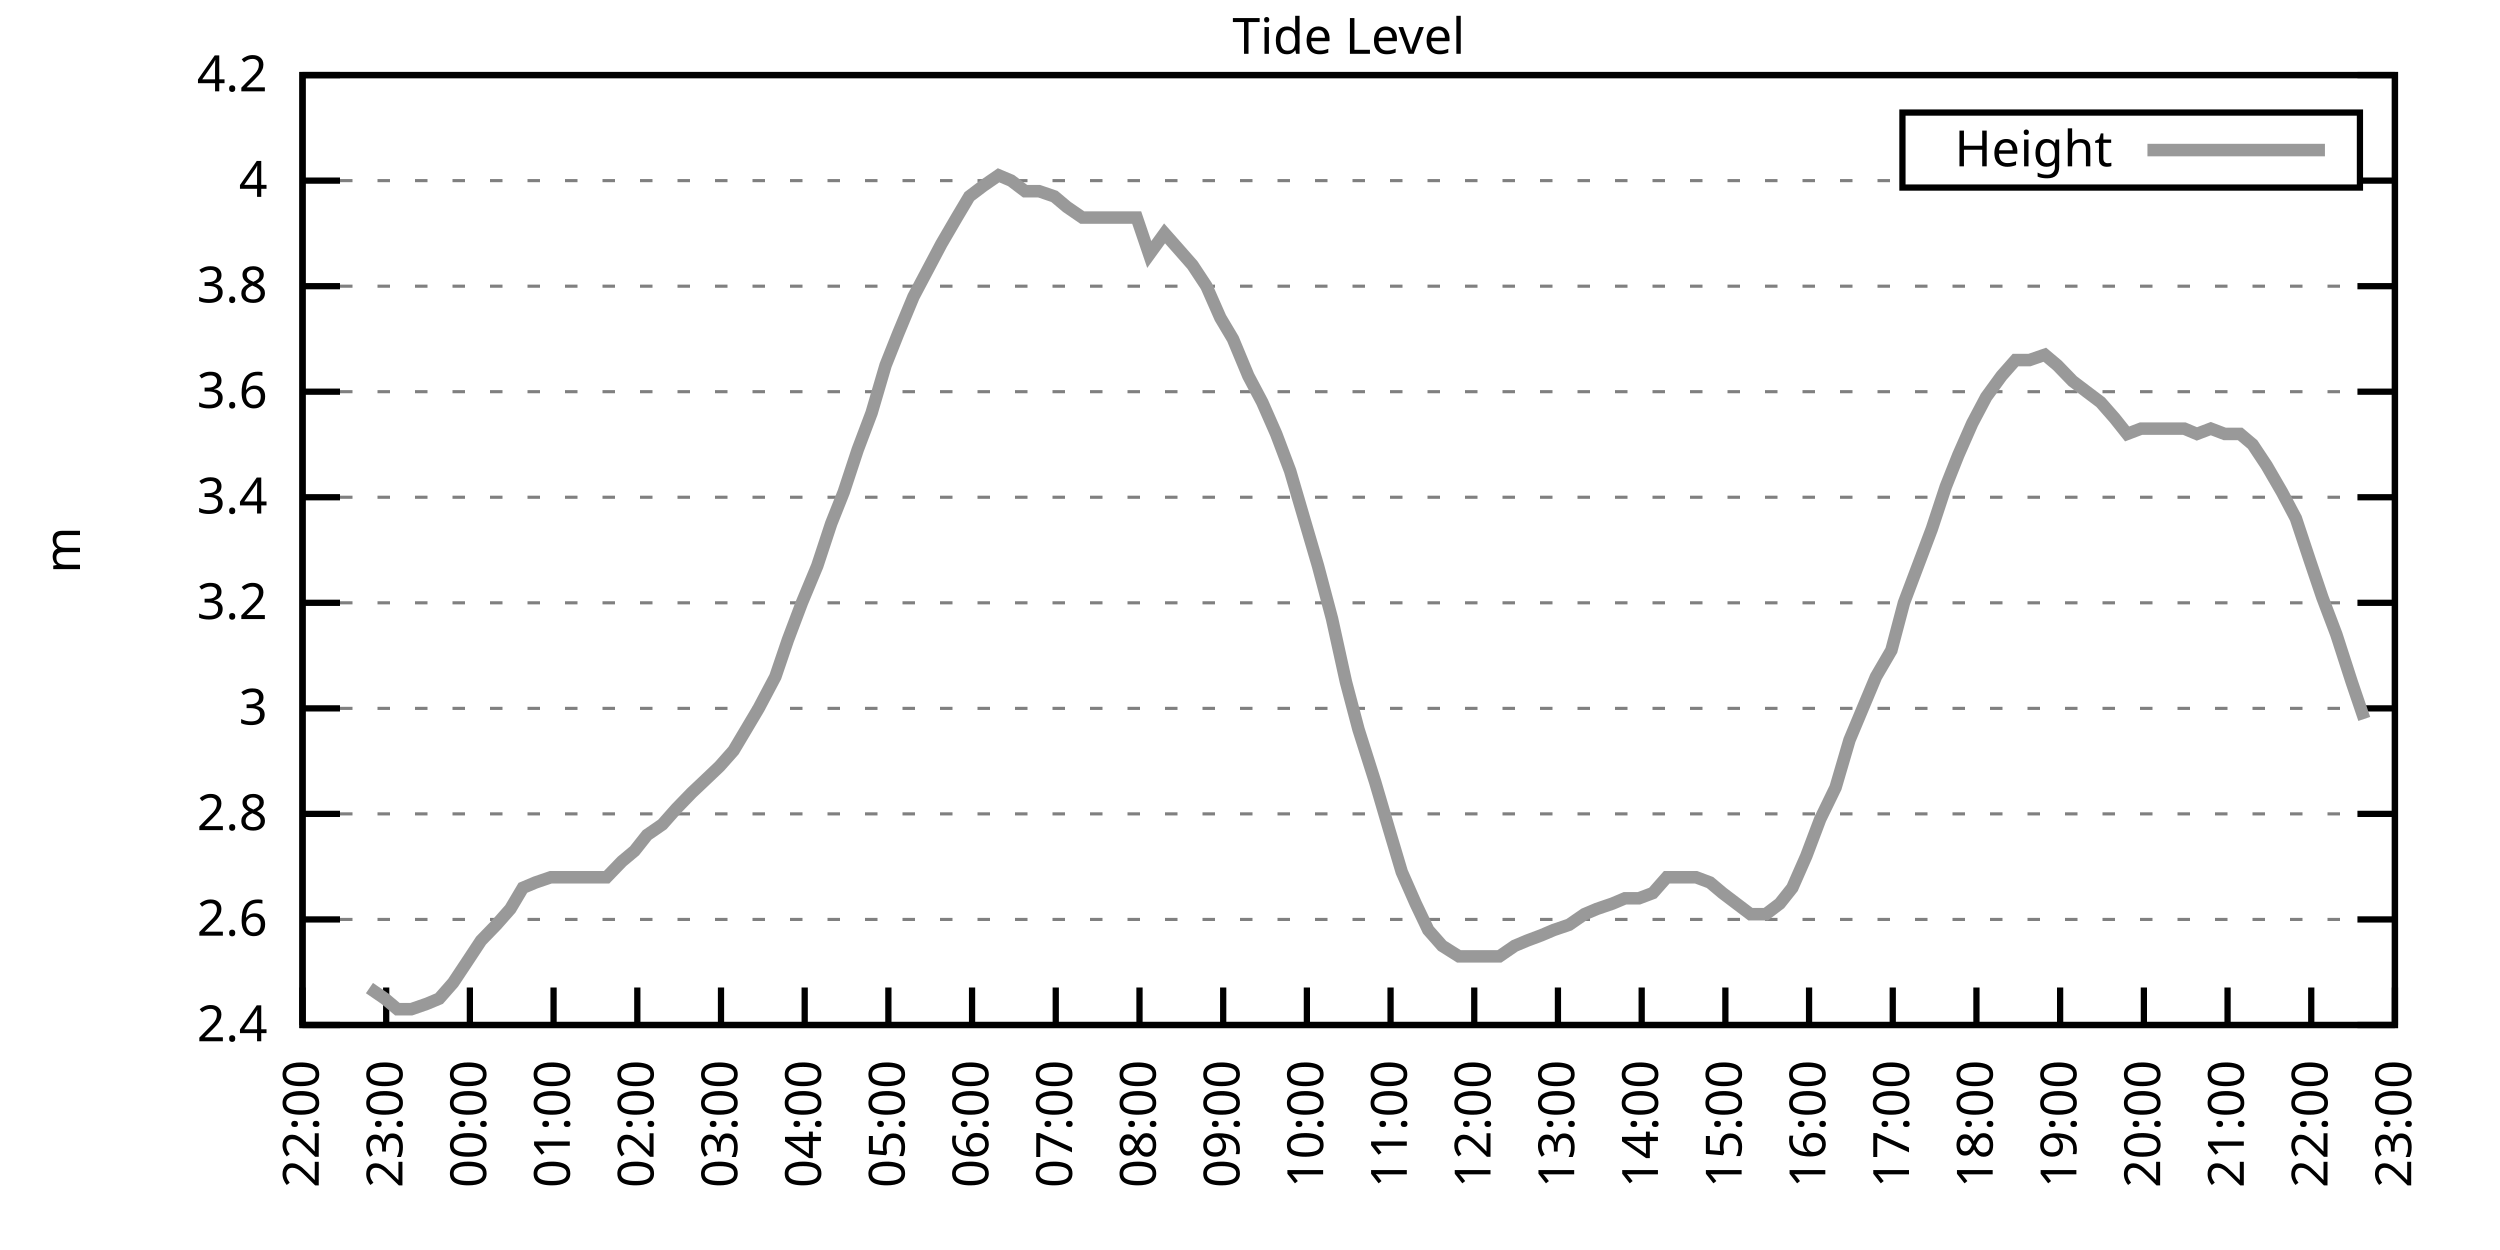
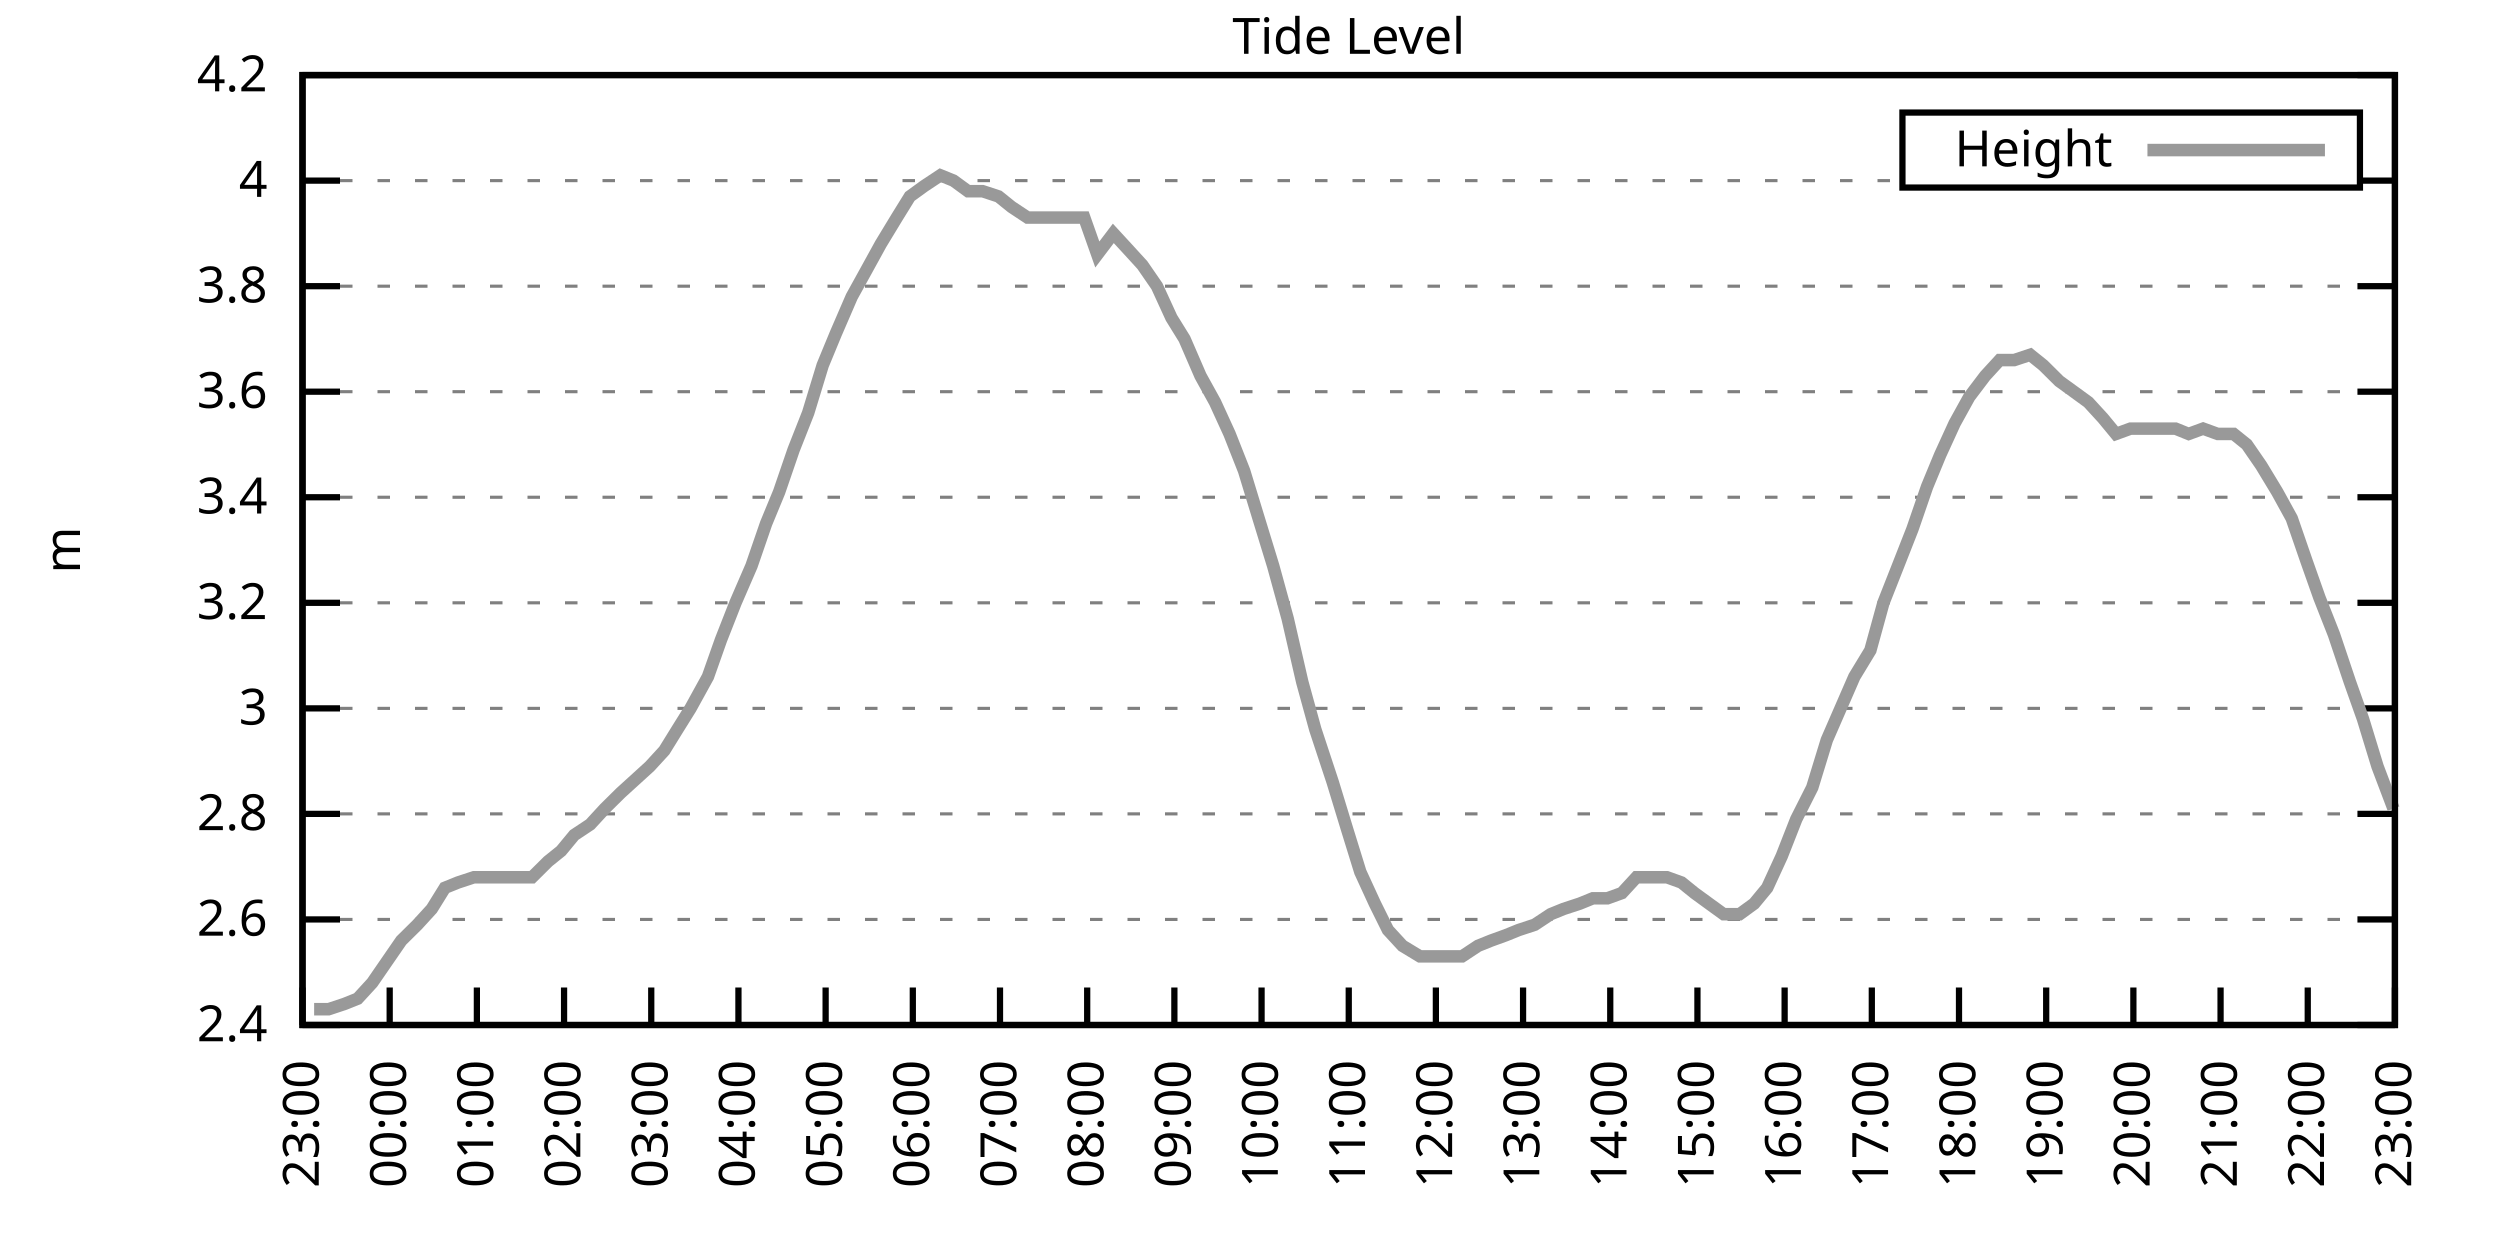
<svg xmlns="http://www.w3.org/2000/svg" xmlns:xlink="http://www.w3.org/1999/xlink" width="400" height="200" viewBox="0 0 400 200">
  <g id="gnuplot_canvas">
    <rect x="0" y="0" width="400" height="200" fill="none" />
    <defs>
      <circle id="gpDot" r="0.5" stroke-width="0.5" stroke="currentColor" />
      <path id="gpPt0" stroke-width="0.333" stroke="currentColor" d="M-1,0 h2 M0,-1 v2" />
      <path id="gpPt1" stroke-width="0.333" stroke="currentColor" d="M-1,-1 L1,1 M1,-1 L-1,1" />
      <path id="gpPt2" stroke-width="0.333" stroke="currentColor" d="M-1,0 L1,0 M0,-1 L0,1 M-1,-1 L1,1 M-1,1 L1,-1" />
      <rect id="gpPt3" stroke-width="0.333" stroke="currentColor" x="-1" y="-1" width="2" height="2" />
      <rect id="gpPt4" stroke-width="0.333" stroke="currentColor" fill="currentColor" x="-1" y="-1" width="2" height="2" />
      <circle id="gpPt5" stroke-width="0.333" stroke="currentColor" cx="0" cy="0" r="1" />
      <use xlink:href="#gpPt5" id="gpPt6" fill="currentColor" stroke="none" />
      <path id="gpPt7" stroke-width="0.333" stroke="currentColor" d="M0,-1.33 L-1.33,0.67 L1.33,0.67 z" />
      <use xlink:href="#gpPt7" id="gpPt8" fill="currentColor" stroke="none" />
      <use xlink:href="#gpPt7" id="gpPt9" stroke="currentColor" transform="rotate(180)" />
      <use xlink:href="#gpPt9" id="gpPt10" fill="currentColor" stroke="none" />
      <use xlink:href="#gpPt3" id="gpPt11" stroke="currentColor" transform="rotate(45)" />
      <use xlink:href="#gpPt11" id="gpPt12" fill="currentColor" stroke="none" />
      <path id="gpPt13" stroke-width="0.333" stroke="currentColor" d="M0,1.330 L1.265,0.411 L0.782,-1.067 L-0.782,-1.076 L-1.265,0.411 z" />
      <use xlink:href="#gpPt13" id="gpPt14" fill="currentColor" stroke="none" />
      <filter id="textbox" filterUnits="objectBoundingBox" x="0" y="0" height="1" width="1">
        <feFlood flood-color="white" flood-opacity="1" result="bgnd" />
        <feComposite in="SourceGraphic" in2="bgnd" operator="atop" />
      </filter>
      <filter id="greybox" filterUnits="objectBoundingBox" x="0" y="0" height="1" width="1">
        <feFlood flood-color="lightgrey" flood-opacity="1" result="grey" />
        <feComposite in="SourceGraphic" in2="grey" operator="atop" />
      </filter>
    </defs>
    <g fill="none" color="white" stroke="currentColor" stroke-width="1.00" stroke-linecap="butt" stroke-linejoin="miter">
</g>
    <g fill="none" color="black" stroke="currentColor" stroke-width="1.00" stroke-linecap="butt" stroke-linejoin="miter">
      <g stroke="none" shape-rendering="crispEdges">
        <polygon fill="rgb(255, 255, 255)" points="48.40,164.00 383.18,164.00 383.18,12.02 48.40,12.02 " />
      </g>
    </g>
    <g fill="none" color="black" stroke="currentColor" stroke-width="1.00" stroke-linecap="butt" stroke-linejoin="miter">
</g>
    <g fill="none" color="black" stroke="black" stroke-width="0.50" stroke-linecap="butt" stroke-linejoin="miter">
</g>
    <g fill="none" color="gray" stroke="currentColor" stroke-width="0.50" stroke-linecap="butt" stroke-linejoin="miter">
      <path stroke="gray" stroke-dasharray="2,4" class="gridline" d="M48.40,164.00 L383.19,164.00  " />
    </g>
    <g fill="none" color="gray" stroke="gray" stroke-width="1.00" stroke-linecap="butt" stroke-linejoin="miter">
</g>
    <g fill="none" color="black" stroke="currentColor" stroke-width="1.00" stroke-linecap="butt" stroke-linejoin="miter">
      <path stroke="black" d="M48.40,164.00 L54.40,164.00 M383.19,164.00 L377.19,164.00  " />
      <g transform="translate(42.80,166.60)" stroke="none" fill="black" font-family="Sans" font-size="8.00" text-anchor="end">
        <text>
          <tspan font-family="Sans"> 2.4</tspan>
        </text>
      </g>
    </g>
    <g fill="none" color="black" stroke="currentColor" stroke-width="1.00" stroke-linecap="butt" stroke-linejoin="miter">
</g>
    <g fill="none" color="black" stroke="black" stroke-width="0.50" stroke-linecap="butt" stroke-linejoin="miter">
</g>
    <g fill="none" color="gray" stroke="currentColor" stroke-width="0.50" stroke-linecap="butt" stroke-linejoin="miter">
      <path stroke="gray" stroke-dasharray="2,4" class="gridline" d="M48.40,147.11 L383.19,147.11  " />
    </g>
    <g fill="none" color="gray" stroke="gray" stroke-width="1.00" stroke-linecap="butt" stroke-linejoin="miter">
</g>
    <g fill="none" color="black" stroke="currentColor" stroke-width="1.00" stroke-linecap="butt" stroke-linejoin="miter">
      <path stroke="black" d="M48.40,147.11 L54.40,147.11 M383.19,147.11 L377.19,147.11  " />
      <g transform="translate(42.80,149.71)" stroke="none" fill="black" font-family="Sans" font-size="8.00" text-anchor="end">
        <text>
          <tspan font-family="Sans"> 2.6</tspan>
        </text>
      </g>
    </g>
    <g fill="none" color="black" stroke="currentColor" stroke-width="1.00" stroke-linecap="butt" stroke-linejoin="miter">
</g>
    <g fill="none" color="black" stroke="black" stroke-width="0.50" stroke-linecap="butt" stroke-linejoin="miter">
</g>
    <g fill="none" color="gray" stroke="currentColor" stroke-width="0.50" stroke-linecap="butt" stroke-linejoin="miter">
      <path stroke="gray" stroke-dasharray="2,4" class="gridline" d="M48.40,130.22 L383.19,130.22  " />
    </g>
    <g fill="none" color="gray" stroke="gray" stroke-width="1.00" stroke-linecap="butt" stroke-linejoin="miter">
</g>
    <g fill="none" color="black" stroke="currentColor" stroke-width="1.00" stroke-linecap="butt" stroke-linejoin="miter">
      <path stroke="black" d="M48.40,130.22 L54.40,130.22 M383.19,130.22 L377.19,130.22  " />
      <g transform="translate(42.80,132.82)" stroke="none" fill="black" font-family="Sans" font-size="8.00" text-anchor="end">
        <text>
          <tspan font-family="Sans"> 2.8</tspan>
        </text>
      </g>
    </g>
    <g fill="none" color="black" stroke="currentColor" stroke-width="1.00" stroke-linecap="butt" stroke-linejoin="miter">
</g>
    <g fill="none" color="black" stroke="black" stroke-width="0.50" stroke-linecap="butt" stroke-linejoin="miter">
</g>
    <g fill="none" color="gray" stroke="currentColor" stroke-width="0.50" stroke-linecap="butt" stroke-linejoin="miter">
      <path stroke="gray" stroke-dasharray="2,4" class="gridline" d="M48.40,113.34 L383.19,113.34  " />
    </g>
    <g fill="none" color="gray" stroke="gray" stroke-width="1.00" stroke-linecap="butt" stroke-linejoin="miter">
</g>
    <g fill="none" color="black" stroke="currentColor" stroke-width="1.00" stroke-linecap="butt" stroke-linejoin="miter">
      <path stroke="black" d="M48.40,113.34 L54.40,113.34 M383.19,113.34 L377.19,113.34  " />
      <g transform="translate(42.80,115.94)" stroke="none" fill="black" font-family="Sans" font-size="8.00" text-anchor="end">
        <text>
          <tspan font-family="Sans"> 3</tspan>
        </text>
      </g>
    </g>
    <g fill="none" color="black" stroke="currentColor" stroke-width="1.00" stroke-linecap="butt" stroke-linejoin="miter">
</g>
    <g fill="none" color="black" stroke="black" stroke-width="0.50" stroke-linecap="butt" stroke-linejoin="miter">
</g>
    <g fill="none" color="gray" stroke="currentColor" stroke-width="0.50" stroke-linecap="butt" stroke-linejoin="miter">
      <path stroke="gray" stroke-dasharray="2,4" class="gridline" d="M48.40,96.45 L383.19,96.45  " />
    </g>
    <g fill="none" color="gray" stroke="gray" stroke-width="1.00" stroke-linecap="butt" stroke-linejoin="miter">
</g>
    <g fill="none" color="black" stroke="currentColor" stroke-width="1.00" stroke-linecap="butt" stroke-linejoin="miter">
      <path stroke="black" d="M48.40,96.45 L54.40,96.45 M383.19,96.45 L377.19,96.45  " />
      <g transform="translate(42.80,99.05)" stroke="none" fill="black" font-family="Sans" font-size="8.00" text-anchor="end">
        <text>
          <tspan font-family="Sans"> 3.2</tspan>
        </text>
      </g>
    </g>
    <g fill="none" color="black" stroke="currentColor" stroke-width="1.00" stroke-linecap="butt" stroke-linejoin="miter">
</g>
    <g fill="none" color="black" stroke="black" stroke-width="0.50" stroke-linecap="butt" stroke-linejoin="miter">
</g>
    <g fill="none" color="gray" stroke="currentColor" stroke-width="0.50" stroke-linecap="butt" stroke-linejoin="miter">
      <path stroke="gray" stroke-dasharray="2,4" class="gridline" d="M48.40,79.56 L383.19,79.56  " />
    </g>
    <g fill="none" color="gray" stroke="gray" stroke-width="1.00" stroke-linecap="butt" stroke-linejoin="miter">
</g>
    <g fill="none" color="black" stroke="currentColor" stroke-width="1.00" stroke-linecap="butt" stroke-linejoin="miter">
      <path stroke="black" d="M48.40,79.56 L54.40,79.56 M383.19,79.56 L377.19,79.56  " />
      <g transform="translate(42.80,82.16)" stroke="none" fill="black" font-family="Sans" font-size="8.00" text-anchor="end">
        <text>
          <tspan font-family="Sans"> 3.4</tspan>
        </text>
      </g>
    </g>
    <g fill="none" color="black" stroke="currentColor" stroke-width="1.00" stroke-linecap="butt" stroke-linejoin="miter">
</g>
    <g fill="none" color="black" stroke="black" stroke-width="0.50" stroke-linecap="butt" stroke-linejoin="miter">
</g>
    <g fill="none" color="gray" stroke="currentColor" stroke-width="0.50" stroke-linecap="butt" stroke-linejoin="miter">
      <path stroke="gray" stroke-dasharray="2,4" class="gridline" d="M48.40,62.67 L383.19,62.67  " />
    </g>
    <g fill="none" color="gray" stroke="gray" stroke-width="1.00" stroke-linecap="butt" stroke-linejoin="miter">
</g>
    <g fill="none" color="black" stroke="currentColor" stroke-width="1.00" stroke-linecap="butt" stroke-linejoin="miter">
      <path stroke="black" d="M48.40,62.67 L54.40,62.67 M383.19,62.67 L377.19,62.67  " />
      <g transform="translate(42.80,65.27)" stroke="none" fill="black" font-family="Sans" font-size="8.00" text-anchor="end">
        <text>
          <tspan font-family="Sans"> 3.6</tspan>
        </text>
      </g>
    </g>
    <g fill="none" color="black" stroke="currentColor" stroke-width="1.00" stroke-linecap="butt" stroke-linejoin="miter">
</g>
    <g fill="none" color="black" stroke="black" stroke-width="0.50" stroke-linecap="butt" stroke-linejoin="miter">
</g>
    <g fill="none" color="gray" stroke="currentColor" stroke-width="0.50" stroke-linecap="butt" stroke-linejoin="miter">
      <path stroke="gray" stroke-dasharray="2,4" class="gridline" d="M48.40,45.79 L383.19,45.79  " />
    </g>
    <g fill="none" color="gray" stroke="gray" stroke-width="1.00" stroke-linecap="butt" stroke-linejoin="miter">
</g>
    <g fill="none" color="black" stroke="currentColor" stroke-width="1.00" stroke-linecap="butt" stroke-linejoin="miter">
      <path stroke="black" d="M48.40,45.79 L54.40,45.79 M383.19,45.79 L377.19,45.79  " />
      <g transform="translate(42.80,48.39)" stroke="none" fill="black" font-family="Sans" font-size="8.00" text-anchor="end">
        <text>
          <tspan font-family="Sans"> 3.8</tspan>
        </text>
      </g>
    </g>
    <g fill="none" color="black" stroke="currentColor" stroke-width="1.00" stroke-linecap="butt" stroke-linejoin="miter">
</g>
    <g fill="none" color="black" stroke="black" stroke-width="0.50" stroke-linecap="butt" stroke-linejoin="miter">
</g>
    <g fill="none" color="gray" stroke="currentColor" stroke-width="0.50" stroke-linecap="butt" stroke-linejoin="miter">
      <path stroke="gray" stroke-dasharray="2,4" class="gridline" d="M48.40,28.90 L304.39,28.90 M377.59,28.90 L383.19,28.90  " />
    </g>
    <g fill="none" color="gray" stroke="gray" stroke-width="1.00" stroke-linecap="butt" stroke-linejoin="miter">
</g>
    <g fill="none" color="black" stroke="currentColor" stroke-width="1.00" stroke-linecap="butt" stroke-linejoin="miter">
      <path stroke="black" d="M48.40,28.90 L54.40,28.90 M383.19,28.90 L377.19,28.90  " />
      <g transform="translate(42.80,31.50)" stroke="none" fill="black" font-family="Sans" font-size="8.00" text-anchor="end">
        <text>
          <tspan font-family="Sans"> 4</tspan>
        </text>
      </g>
    </g>
    <g fill="none" color="black" stroke="currentColor" stroke-width="1.00" stroke-linecap="butt" stroke-linejoin="miter">
</g>
    <g fill="none" color="black" stroke="black" stroke-width="0.50" stroke-linecap="butt" stroke-linejoin="miter">
</g>
    <g fill="none" color="gray" stroke="currentColor" stroke-width="0.50" stroke-linecap="butt" stroke-linejoin="miter">
      <path stroke="gray" stroke-dasharray="2,4" class="gridline" d="M48.40,12.01 L383.19,12.01  " />
    </g>
    <g fill="none" color="gray" stroke="gray" stroke-width="1.00" stroke-linecap="butt" stroke-linejoin="miter">
</g>
    <g fill="none" color="black" stroke="currentColor" stroke-width="1.00" stroke-linecap="butt" stroke-linejoin="miter">
      <path stroke="black" d="M48.40,12.01 L54.40,12.01 M383.19,12.01 L377.19,12.01  " />
      <g transform="translate(42.80,14.61)" stroke="none" fill="black" font-family="Sans" font-size="8.00" text-anchor="end">
        <text>
          <tspan font-family="Sans"> 4.2</tspan>
        </text>
      </g>
    </g>
    <g fill="none" color="black" stroke="currentColor" stroke-width="1.00" stroke-linecap="butt" stroke-linejoin="miter">
      <path stroke="black" d="M48.40,164.00 L48.40,158.00  " />
      <g transform="translate(51.00,169.60) rotate(270.00)" stroke="none" fill="black" font-family="Sans" font-size="8.00" text-anchor="end">
        <text>
-           <tspan font-family="Sans">22:00</tspan>
-         </text>
-       </g>
-     </g>
-     <g fill="none" color="black" stroke="currentColor" stroke-width="1.00" stroke-linecap="butt" stroke-linejoin="miter">
-       <path stroke="black" d="M61.79,164.00 L61.79,158.00  " />
-       <g transform="translate(64.39,169.60) rotate(270.00)" stroke="none" fill="black" font-family="Sans" font-size="8.00" text-anchor="end">
-         <text>
          <tspan font-family="Sans">23:00</tspan>
        </text>
      </g>
    </g>
    <g fill="none" color="black" stroke="currentColor" stroke-width="1.00" stroke-linecap="butt" stroke-linejoin="miter">
-       <path stroke="black" d="M75.18,164.00 L75.18,158.00  " />
-       <g transform="translate(77.78,169.60) rotate(270.00)" stroke="none" fill="black" font-family="Sans" font-size="8.00" text-anchor="end">
+       <path stroke="black" d="M62.35,164.00 L62.35,158.00  " />
+       <g transform="translate(64.95,169.60) rotate(270.00)" stroke="none" fill="black" font-family="Sans" font-size="8.00" text-anchor="end">
        <text>
          <tspan font-family="Sans">00:00</tspan>
        </text>
      </g>
    </g>
    <g fill="none" color="black" stroke="currentColor" stroke-width="1.00" stroke-linecap="butt" stroke-linejoin="miter">
-       <path stroke="black" d="M88.57,164.00 L88.57,158.00  " />
-       <g transform="translate(91.17,169.60) rotate(270.00)" stroke="none" fill="black" font-family="Sans" font-size="8.00" text-anchor="end">
+       <path stroke="black" d="M76.30,164.00 L76.30,158.00  " />
+       <g transform="translate(78.90,169.60) rotate(270.00)" stroke="none" fill="black" font-family="Sans" font-size="8.00" text-anchor="end">
        <text>
          <tspan font-family="Sans">01:00</tspan>
        </text>
      </g>
    </g>
    <g fill="none" color="black" stroke="currentColor" stroke-width="1.00" stroke-linecap="butt" stroke-linejoin="miter">
-       <path stroke="black" d="M101.97,164.00 L101.97,158.00  " />
-       <g transform="translate(104.57,169.60) rotate(270.00)" stroke="none" fill="black" font-family="Sans" font-size="8.00" text-anchor="end">
+       <path stroke="black" d="M90.25,164.00 L90.25,158.00  " />
+       <g transform="translate(92.85,169.60) rotate(270.00)" stroke="none" fill="black" font-family="Sans" font-size="8.00" text-anchor="end">
        <text>
          <tspan font-family="Sans">02:00</tspan>
        </text>
      </g>
    </g>
    <g fill="none" color="black" stroke="currentColor" stroke-width="1.00" stroke-linecap="butt" stroke-linejoin="miter">
-       <path stroke="black" d="M115.36,164.00 L115.36,158.00  " />
-       <g transform="translate(117.96,169.60) rotate(270.00)" stroke="none" fill="black" font-family="Sans" font-size="8.00" text-anchor="end">
+       <path stroke="black" d="M104.20,164.00 L104.20,158.00  " />
+       <g transform="translate(106.80,169.60) rotate(270.00)" stroke="none" fill="black" font-family="Sans" font-size="8.00" text-anchor="end">
        <text>
          <tspan font-family="Sans">03:00</tspan>
        </text>
      </g>
    </g>
    <g fill="none" color="black" stroke="currentColor" stroke-width="1.00" stroke-linecap="butt" stroke-linejoin="miter">
-       <path stroke="black" d="M128.75,164.00 L128.75,158.00  " />
-       <g transform="translate(131.35,169.60) rotate(270.00)" stroke="none" fill="black" font-family="Sans" font-size="8.00" text-anchor="end">
+       <path stroke="black" d="M118.15,164.00 L118.15,158.00  " />
+       <g transform="translate(120.75,169.60) rotate(270.00)" stroke="none" fill="black" font-family="Sans" font-size="8.00" text-anchor="end">
        <text>
          <tspan font-family="Sans">04:00</tspan>
        </text>
      </g>
    </g>
    <g fill="none" color="black" stroke="currentColor" stroke-width="1.00" stroke-linecap="butt" stroke-linejoin="miter">
-       <path stroke="black" d="M142.14,164.00 L142.14,158.00  " />
-       <g transform="translate(144.74,169.60) rotate(270.00)" stroke="none" fill="black" font-family="Sans" font-size="8.00" text-anchor="end">
+       <path stroke="black" d="M132.10,164.00 L132.10,158.00  " />
+       <g transform="translate(134.70,169.60) rotate(270.00)" stroke="none" fill="black" font-family="Sans" font-size="8.00" text-anchor="end">
        <text>
          <tspan font-family="Sans">05:00</tspan>
        </text>
      </g>
    </g>
    <g fill="none" color="black" stroke="currentColor" stroke-width="1.00" stroke-linecap="butt" stroke-linejoin="miter">
-       <path stroke="black" d="M155.53,164.00 L155.53,158.00  " />
-       <g transform="translate(158.13,169.60) rotate(270.00)" stroke="none" fill="black" font-family="Sans" font-size="8.00" text-anchor="end">
+       <path stroke="black" d="M146.05,164.00 L146.05,158.00  " />
+       <g transform="translate(148.65,169.60) rotate(270.00)" stroke="none" fill="black" font-family="Sans" font-size="8.00" text-anchor="end">
        <text>
          <tspan font-family="Sans">06:00</tspan>
        </text>
      </g>
    </g>
    <g fill="none" color="black" stroke="currentColor" stroke-width="1.00" stroke-linecap="butt" stroke-linejoin="miter">
-       <path stroke="black" d="M168.92,164.00 L168.92,158.00  " />
-       <g transform="translate(171.52,169.60) rotate(270.00)" stroke="none" fill="black" font-family="Sans" font-size="8.00" text-anchor="end">
+       <path stroke="black" d="M160.00,164.00 L160.00,158.00  " />
+       <g transform="translate(162.60,169.60) rotate(270.00)" stroke="none" fill="black" font-family="Sans" font-size="8.00" text-anchor="end">
        <text>
          <tspan font-family="Sans">07:00</tspan>
        </text>
      </g>
    </g>
    <g fill="none" color="black" stroke="currentColor" stroke-width="1.00" stroke-linecap="butt" stroke-linejoin="miter">
-       <path stroke="black" d="M182.32,164.00 L182.32,158.00  " />
-       <g transform="translate(184.92,169.60) rotate(270.00)" stroke="none" fill="black" font-family="Sans" font-size="8.00" text-anchor="end">
+       <path stroke="black" d="M173.95,164.00 L173.95,158.00  " />
+       <g transform="translate(176.55,169.60) rotate(270.00)" stroke="none" fill="black" font-family="Sans" font-size="8.00" text-anchor="end">
        <text>
          <tspan font-family="Sans">08:00</tspan>
        </text>
      </g>
    </g>
    <g fill="none" color="black" stroke="currentColor" stroke-width="1.00" stroke-linecap="butt" stroke-linejoin="miter">
-       <path stroke="black" d="M195.71,164.00 L195.71,158.00  " />
-       <g transform="translate(198.31,169.60) rotate(270.00)" stroke="none" fill="black" font-family="Sans" font-size="8.00" text-anchor="end">
+       <path stroke="black" d="M187.90,164.00 L187.90,158.00  " />
+       <g transform="translate(190.50,169.60) rotate(270.00)" stroke="none" fill="black" font-family="Sans" font-size="8.00" text-anchor="end">
        <text>
          <tspan font-family="Sans">09:00</tspan>
        </text>
      </g>
    </g>
    <g fill="none" color="black" stroke="currentColor" stroke-width="1.00" stroke-linecap="butt" stroke-linejoin="miter">
-       <path stroke="black" d="M209.10,164.00 L209.10,158.00  " />
-       <g transform="translate(211.70,169.60) rotate(270.00)" stroke="none" fill="black" font-family="Sans" font-size="8.00" text-anchor="end">
+       <path stroke="black" d="M201.85,164.00 L201.85,158.00  " />
+       <g transform="translate(204.45,169.60) rotate(270.00)" stroke="none" fill="black" font-family="Sans" font-size="8.00" text-anchor="end">
        <text>
          <tspan font-family="Sans">10:00</tspan>
        </text>
      </g>
    </g>
    <g fill="none" color="black" stroke="currentColor" stroke-width="1.00" stroke-linecap="butt" stroke-linejoin="miter">
-       <path stroke="black" d="M222.49,164.00 L222.49,158.00  " />
-       <g transform="translate(225.09,169.60) rotate(270.00)" stroke="none" fill="black" font-family="Sans" font-size="8.00" text-anchor="end">
+       <path stroke="black" d="M215.80,164.00 L215.80,158.00  " />
+       <g transform="translate(218.40,169.60) rotate(270.00)" stroke="none" fill="black" font-family="Sans" font-size="8.00" text-anchor="end">
        <text>
          <tspan font-family="Sans">11:00</tspan>
        </text>
      </g>
    </g>
    <g fill="none" color="black" stroke="currentColor" stroke-width="1.00" stroke-linecap="butt" stroke-linejoin="miter">
-       <path stroke="black" d="M235.88,164.00 L235.88,158.00  " />
-       <g transform="translate(238.48,169.60) rotate(270.00)" stroke="none" fill="black" font-family="Sans" font-size="8.00" text-anchor="end">
+       <path stroke="black" d="M229.74,164.00 L229.74,158.00  " />
+       <g transform="translate(232.34,169.60) rotate(270.00)" stroke="none" fill="black" font-family="Sans" font-size="8.00" text-anchor="end">
        <text>
          <tspan font-family="Sans">12:00</tspan>
        </text>
      </g>
    </g>
    <g fill="none" color="black" stroke="currentColor" stroke-width="1.00" stroke-linecap="butt" stroke-linejoin="miter">
-       <path stroke="black" d="M249.27,164.00 L249.27,158.00  " />
-       <g transform="translate(251.87,169.60) rotate(270.00)" stroke="none" fill="black" font-family="Sans" font-size="8.00" text-anchor="end">
+       <path stroke="black" d="M243.69,164.00 L243.69,158.00  " />
+       <g transform="translate(246.29,169.60) rotate(270.00)" stroke="none" fill="black" font-family="Sans" font-size="8.00" text-anchor="end">
        <text>
          <tspan font-family="Sans">13:00</tspan>
        </text>
      </g>
    </g>
    <g fill="none" color="black" stroke="currentColor" stroke-width="1.00" stroke-linecap="butt" stroke-linejoin="miter">
-       <path stroke="black" d="M262.67,164.00 L262.67,158.00  " />
-       <g transform="translate(265.27,169.60) rotate(270.00)" stroke="none" fill="black" font-family="Sans" font-size="8.00" text-anchor="end">
+       <path stroke="black" d="M257.64,164.00 L257.64,158.00  " />
+       <g transform="translate(260.24,169.60) rotate(270.00)" stroke="none" fill="black" font-family="Sans" font-size="8.00" text-anchor="end">
        <text>
          <tspan font-family="Sans">14:00</tspan>
        </text>
      </g>
    </g>
    <g fill="none" color="black" stroke="currentColor" stroke-width="1.00" stroke-linecap="butt" stroke-linejoin="miter">
-       <path stroke="black" d="M276.06,164.00 L276.06,158.00  " />
-       <g transform="translate(278.66,169.60) rotate(270.00)" stroke="none" fill="black" font-family="Sans" font-size="8.00" text-anchor="end">
+       <path stroke="black" d="M271.59,164.00 L271.59,158.00  " />
+       <g transform="translate(274.19,169.60) rotate(270.00)" stroke="none" fill="black" font-family="Sans" font-size="8.00" text-anchor="end">
        <text>
          <tspan font-family="Sans">15:00</tspan>
        </text>
      </g>
    </g>
    <g fill="none" color="black" stroke="currentColor" stroke-width="1.00" stroke-linecap="butt" stroke-linejoin="miter">
-       <path stroke="black" d="M289.45,164.00 L289.45,158.00  " />
-       <g transform="translate(292.05,169.60) rotate(270.00)" stroke="none" fill="black" font-family="Sans" font-size="8.00" text-anchor="end">
+       <path stroke="black" d="M285.54,164.00 L285.54,158.00  " />
+       <g transform="translate(288.14,169.60) rotate(270.00)" stroke="none" fill="black" font-family="Sans" font-size="8.00" text-anchor="end">
        <text>
          <tspan font-family="Sans">16:00</tspan>
        </text>
      </g>
    </g>
    <g fill="none" color="black" stroke="currentColor" stroke-width="1.00" stroke-linecap="butt" stroke-linejoin="miter">
-       <path stroke="black" d="M302.84,164.00 L302.84,158.00  " />
-       <g transform="translate(305.44,169.60) rotate(270.00)" stroke="none" fill="black" font-family="Sans" font-size="8.00" text-anchor="end">
+       <path stroke="black" d="M299.49,164.00 L299.49,158.00  " />
+       <g transform="translate(302.09,169.60) rotate(270.00)" stroke="none" fill="black" font-family="Sans" font-size="8.00" text-anchor="end">
        <text>
          <tspan font-family="Sans">17:00</tspan>
        </text>
      </g>
    </g>
    <g fill="none" color="black" stroke="currentColor" stroke-width="1.00" stroke-linecap="butt" stroke-linejoin="miter">
-       <path stroke="black" d="M316.23,164.00 L316.23,158.00  " />
-       <g transform="translate(318.83,169.60) rotate(270.00)" stroke="none" fill="black" font-family="Sans" font-size="8.00" text-anchor="end">
+       <path stroke="black" d="M313.44,164.00 L313.44,158.00  " />
+       <g transform="translate(316.04,169.60) rotate(270.00)" stroke="none" fill="black" font-family="Sans" font-size="8.00" text-anchor="end">
        <text>
          <tspan font-family="Sans">18:00</tspan>
        </text>
      </g>
    </g>
    <g fill="none" color="black" stroke="currentColor" stroke-width="1.00" stroke-linecap="butt" stroke-linejoin="miter">
-       <path stroke="black" d="M329.62,164.00 L329.62,158.00  " />
-       <g transform="translate(332.22,169.60) rotate(270.00)" stroke="none" fill="black" font-family="Sans" font-size="8.00" text-anchor="end">
+       <path stroke="black" d="M327.39,164.00 L327.39,158.00  " />
+       <g transform="translate(329.99,169.60) rotate(270.00)" stroke="none" fill="black" font-family="Sans" font-size="8.00" text-anchor="end">
        <text>
          <tspan font-family="Sans">19:00</tspan>
        </text>
      </g>
    </g>
    <g fill="none" color="black" stroke="currentColor" stroke-width="1.00" stroke-linecap="butt" stroke-linejoin="miter">
-       <path stroke="black" d="M343.02,164.00 L343.02,158.00  " />
-       <g transform="translate(345.62,169.60) rotate(270.00)" stroke="none" fill="black" font-family="Sans" font-size="8.00" text-anchor="end">
+       <path stroke="black" d="M341.34,164.00 L341.34,158.00  " />
+       <g transform="translate(343.94,169.60) rotate(270.00)" stroke="none" fill="black" font-family="Sans" font-size="8.00" text-anchor="end">
        <text>
          <tspan font-family="Sans">20:00</tspan>
        </text>
      </g>
    </g>
    <g fill="none" color="black" stroke="currentColor" stroke-width="1.00" stroke-linecap="butt" stroke-linejoin="miter">
-       <path stroke="black" d="M356.41,164.00 L356.41,158.00  " />
-       <g transform="translate(359.01,169.60) rotate(270.00)" stroke="none" fill="black" font-family="Sans" font-size="8.00" text-anchor="end">
+       <path stroke="black" d="M355.29,164.00 L355.29,158.00  " />
+       <g transform="translate(357.89,169.60) rotate(270.00)" stroke="none" fill="black" font-family="Sans" font-size="8.00" text-anchor="end">
        <text>
          <tspan font-family="Sans">21:00</tspan>
        </text>
      </g>
    </g>
    <g fill="none" color="black" stroke="currentColor" stroke-width="1.00" stroke-linecap="butt" stroke-linejoin="miter">
-       <path stroke="black" d="M369.80,164.00 L369.80,158.00  " />
-       <g transform="translate(372.40,169.60) rotate(270.00)" stroke="none" fill="black" font-family="Sans" font-size="8.00" text-anchor="end">
+       <path stroke="black" d="M369.24,164.00 L369.24,158.00  " />
+       <g transform="translate(371.84,169.60) rotate(270.00)" stroke="none" fill="black" font-family="Sans" font-size="8.00" text-anchor="end">
        <text>
          <tspan font-family="Sans">22:00</tspan>
        </text>
      </g>
    </g>
    <g fill="none" color="black" stroke="currentColor" stroke-width="1.00" stroke-linecap="butt" stroke-linejoin="miter">
      <path stroke="black" d="M383.19,164.00 L383.19,158.00  " />
      <g transform="translate(385.79,169.60) rotate(270.00)" stroke="none" fill="black" font-family="Sans" font-size="8.00" text-anchor="end">
        <text>
          <tspan font-family="Sans">23:00</tspan>
        </text>
      </g>
    </g>
    <g fill="none" color="black" stroke="currentColor" stroke-width="1.00" stroke-linecap="butt" stroke-linejoin="miter">
</g>
    <g fill="none" color="black" stroke="currentColor" stroke-width="1.00" stroke-linecap="butt" stroke-linejoin="miter">
      <path stroke="black" d="M48.40,12.01 L48.40,164.00 L383.19,164.00 L383.19,12.01 L48.40,12.01 Z  " />
    </g>
    <g fill="none" color="black" stroke="currentColor" stroke-width="1.00" stroke-linecap="butt" stroke-linejoin="miter">
</g>
    <g fill="none" color="black" stroke="currentColor" stroke-width="1.00" stroke-linecap="butt" stroke-linejoin="miter">
      <path stroke="black" d="M304.39,30.01 L304.39,18.01 L377.59,18.01 L377.59,30.01 L304.39,30.01 Z  " />
    </g>
    <g id="Tide_level_plot_1">
      <g fill="none" color="white" stroke="black" stroke-width="2.00" stroke-linecap="butt" stroke-linejoin="miter">
</g>
      <g fill="none" color="black" stroke="currentColor" stroke-width="2.00" stroke-linecap="butt" stroke-linejoin="miter">
        <g transform="translate(337.99,26.61)" stroke="none" fill="black" font-family="Sans" font-size="8.00" text-anchor="end">
          <text>
            <tspan font-family="Sans">Height</tspan>
          </text>
        </g>
      </g>
      <g fill="none" color="black" stroke="currentColor" stroke-width="2.00" stroke-linecap="butt" stroke-linejoin="miter">
-         <path stroke="rgb(153, 153, 153)" d="M343.59,24.01 L371.99,24.01 M59.11,158.09 L61.57,159.78 L63.58,161.47 L65.81,161.47 L68.26,160.62 L70.27,159.78   L72.50,157.24 L74.74,153.87 L76.97,150.49 L79.42,147.96 L81.66,145.42 L83.66,142.05 L85.67,141.20 L88.13,140.36   L90.58,140.36 L92.82,140.36 L95.05,140.36 L97.06,140.36 L99.51,137.82 L101.52,136.14 L103.53,133.60 L105.98,131.91   L108.22,129.38 L110.67,126.85 L112.46,125.16 L115.13,122.62 L117.37,120.09 L119.38,116.71 L121.38,113.34 L124.06,108.27   L126.07,102.36 L128.30,96.45 L130.76,90.54 L132.99,83.78 L135.00,78.72 L137.23,71.96 L139.46,66.05 L141.69,58.45   L143.70,53.39 L146.16,47.47 L148.39,43.25 L150.62,39.03 L153.08,34.81 L155.09,31.43 L157.32,29.74 L159.77,28.05   L161.78,28.90 L164.01,30.59 L166.25,30.59 L168.70,31.43 L170.71,33.12 L173.17,34.81 L175.17,34.81 L177.41,34.81   L179.86,34.81 L181.87,34.81 L183.88,40.72 L186.33,37.34 L188.57,39.87 L190.80,42.41 L193.03,45.79 L195.26,50.85   L197.27,54.23 L199.73,60.14 L201.96,64.36 L204.19,69.43 L206.42,75.34 L208.65,82.94 L210.88,90.54 L213.12,98.98   L215.35,109.11 L217.36,116.71 L220.04,125.16 L222.27,132.76 L224.28,139.51 L226.51,144.58 L228.52,148.80 L230.75,151.33   L233.43,153.02 L235.44,153.02 L237.67,153.02 L239.90,153.02 L242.36,151.33 L244.36,150.49 L246.60,149.65 L248.60,148.80   L251.06,147.96 L253.51,146.27 L255.52,145.42 L257.98,144.58 L259.99,143.73 L262.22,143.73 L264.45,142.89 L266.68,140.36   L269.14,140.36 L271.37,140.36 L273.60,141.20 L275.61,142.89 L277.84,144.58 L280.07,146.27 L282.53,146.27 L284.76,144.58   L286.77,142.05 L289.00,136.98 L291.23,131.07 L293.69,126.00 L295.92,118.40 L300.16,108.27 L302.62,104.05 L304.63,96.45   L306.86,90.54 L309.09,84.63 L311.32,77.87 L313.33,72.81 L315.56,67.74 L317.79,63.52 L320.25,60.14 L322.48,57.61   L324.71,57.61 L327.17,56.76 L329.18,58.45 L331.63,60.98 L333.86,62.67 L336.10,64.36 L338.33,66.90 L340.34,69.43   L342.57,68.58 L344.80,68.58 L347.26,68.58 L349.49,68.58 L351.50,69.43 L353.73,68.58 L355.96,69.43 L358.42,69.43   L360.42,71.12 L362.66,74.49 L365.11,78.72 L367.34,82.94 L369.58,89.69 L371.58,95.60 L373.82,101.52 L376.27,109.11   L378.28,115.03  " />
+         <path stroke="rgb(153, 153, 153)" d="M343.59,24.01 L371.99,24.01 M50.26,161.47 L52.58,161.47 L55.14,160.62 L57.23,159.78 L59.56,157.24 L61.88,153.87   L64.21,150.49 L66.77,147.96 L69.09,145.42 L71.18,142.05 L73.28,141.20 L75.83,140.36 L78.39,140.36 L80.72,140.36   L83.04,140.36 L85.13,140.36 L87.69,137.82 L89.78,136.14 L91.88,133.60 L94.43,131.91 L96.76,129.38 L99.32,126.85   L101.18,125.16 L103.97,122.62 L106.29,120.09 L108.38,116.71 L110.48,113.34 L113.27,108.27 L115.36,102.36 L117.68,96.45   L120.24,90.54 L122.57,83.78 L124.66,78.72 L126.98,71.96 L129.31,66.05 L131.63,58.45 L133.72,53.39 L136.28,47.47   L138.61,43.25 L140.93,39.03 L143.49,34.81 L145.58,31.43 L147.91,29.74 L150.46,28.05 L152.56,28.90 L154.88,30.59   L157.21,30.59 L159.76,31.43 L161.86,33.12 L164.41,34.81 L166.51,34.81 L168.83,34.81 L171.39,34.81 L173.48,34.81   L175.57,40.72 L178.13,37.34 L180.46,39.87 L182.78,42.41 L185.11,45.79 L187.43,50.85 L189.52,54.23 L192.08,60.14   L194.41,64.36 L196.73,69.43 L199.06,75.34 L201.38,82.94 L203.71,90.54 L206.03,98.98 L208.36,109.11 L210.45,116.71   L213.24,125.16 L215.56,132.76 L217.65,139.51 L219.98,144.58 L222.07,148.80 L224.40,151.33 L227.19,153.02 L229.28,153.02   L231.60,153.02 L233.93,153.02 L236.49,151.33 L238.58,150.49 L240.90,149.65 L243.00,148.80 L245.55,147.96 L248.11,146.27   L250.20,145.42 L252.76,144.58 L254.85,143.73 L257.18,143.73 L259.50,142.89 L261.83,140.36 L264.39,140.36 L266.71,140.36   L269.04,141.20 L271.13,142.89 L273.45,144.58 L275.78,146.27 L278.34,146.27 L280.66,144.58 L282.75,142.05 L285.08,136.98   L287.40,131.07 L289.96,126.00 L292.29,118.40 L296.70,108.27 L299.26,104.05 L301.35,96.45 L303.68,90.54 L306.00,84.63   L308.33,77.87 L310.42,72.81 L312.74,67.74 L315.07,63.52 L317.63,60.14 L319.95,57.61 L322.28,57.61 L324.83,56.76   L326.93,58.45 L329.48,60.98 L331.81,62.67 L334.13,64.36 L336.46,66.90 L338.55,69.43 L340.88,68.58 L343.20,68.58   L345.76,68.58 L348.08,68.58 L350.18,69.43 L352.50,68.58 L354.83,69.43 L357.38,69.43 L359.48,71.12 L361.80,74.49   L364.36,78.72 L366.68,82.94 L369.01,89.69 L371.10,95.60 L373.43,101.52 L375.98,109.11 L378.08,115.03 L380.40,122.62   L382.96,129.38  " />
      </g>
    </g>
    <g fill="none" color="black" stroke="currentColor" stroke-width="2.00" stroke-linecap="butt" stroke-linejoin="miter">
</g>
    <g fill="none" color="black" stroke="black" stroke-width="1.00" stroke-linecap="butt" stroke-linejoin="miter">
</g>
    <g fill="none" color="black" stroke="currentColor" stroke-width="1.00" stroke-linecap="butt" stroke-linejoin="miter">
      <path stroke="black" d="M48.40,12.01 L48.40,164.00 L383.19,164.00 L383.19,12.01 L48.40,12.01 Z  " />
      <g transform="translate(12.80,88.01) rotate(270.00)" stroke="none" fill="black" font-family="Sans" font-size="8.00" text-anchor="middle">
        <text>
          <tspan font-family="Sans">m</tspan>
        </text>
      </g>
    </g>
    <g fill="none" color="black" stroke="currentColor" stroke-width="1.00" stroke-linecap="butt" stroke-linejoin="miter">
</g>
    <g fill="none" color="black" stroke="currentColor" stroke-width="1.00" stroke-linecap="butt" stroke-linejoin="miter">
      <g transform="translate(215.79,8.61)" stroke="none" fill="black" font-family="Sans" font-size="8.00" text-anchor="middle">
        <text>
          <tspan font-family="Sans">Tide Level</tspan>
        </text>
      </g>
    </g>
    <g fill="none" color="black" stroke="currentColor" stroke-width="1.00" stroke-linecap="butt" stroke-linejoin="miter">
</g>
  </g>
</svg>
